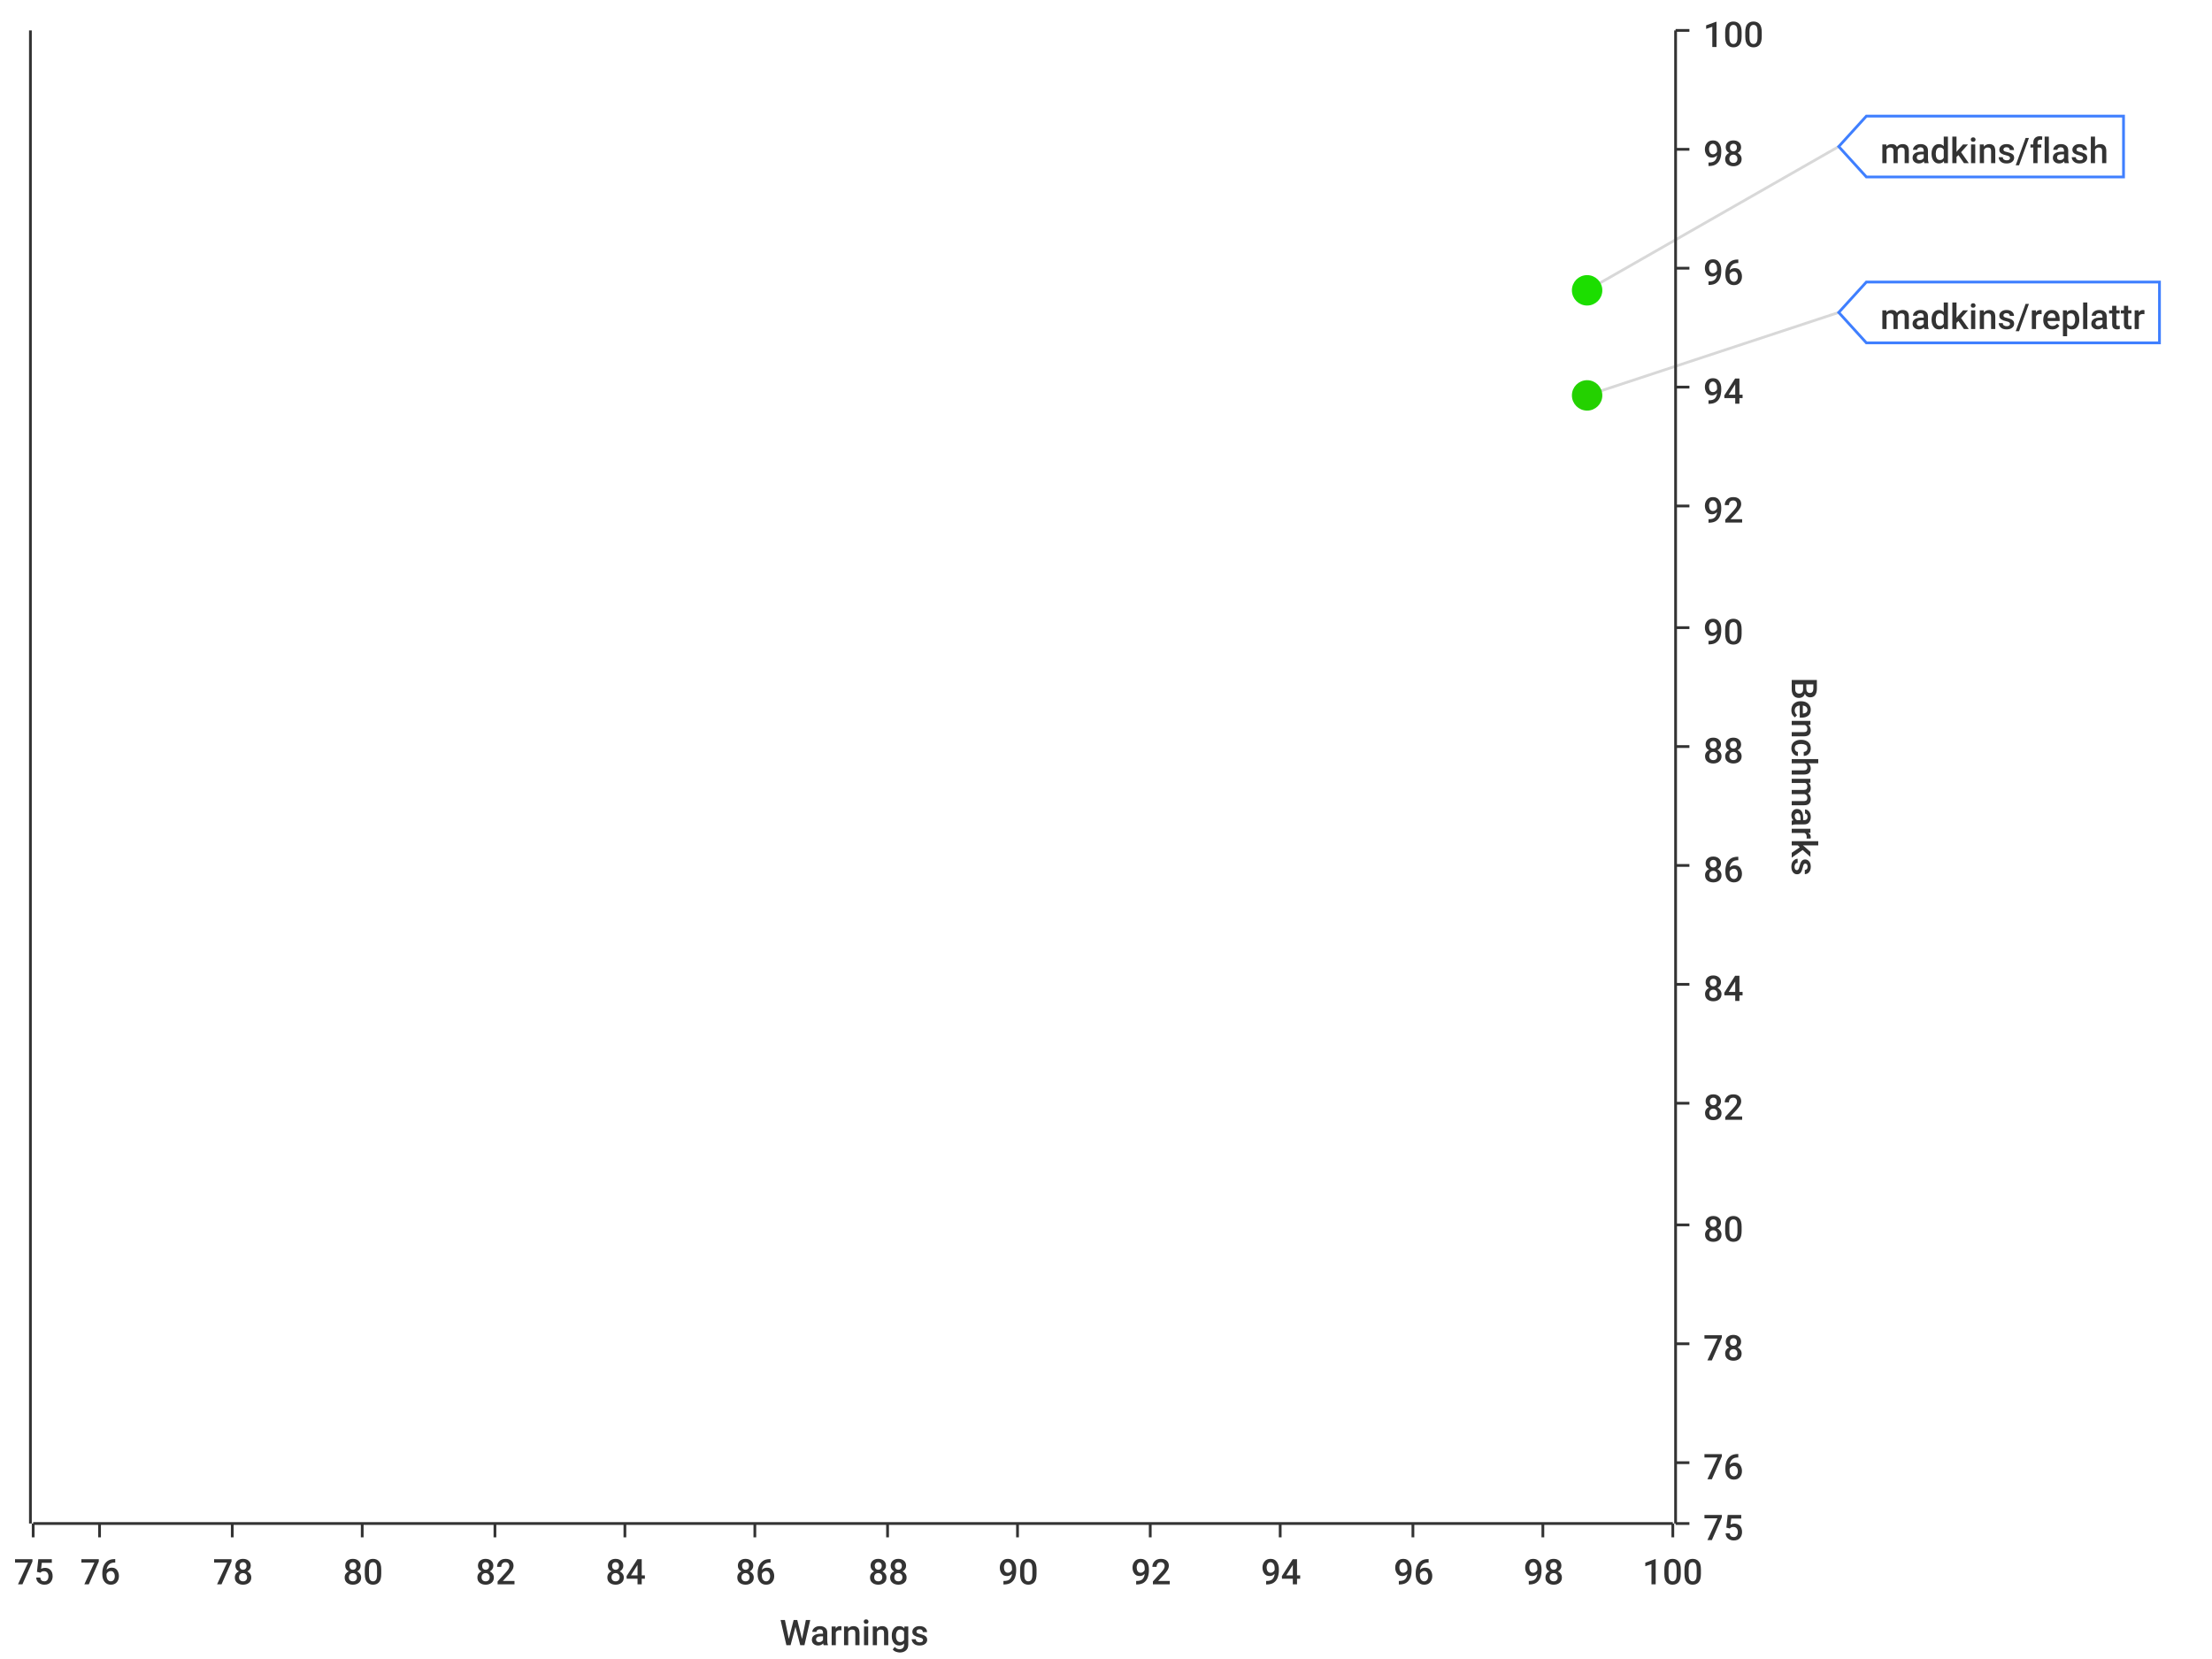
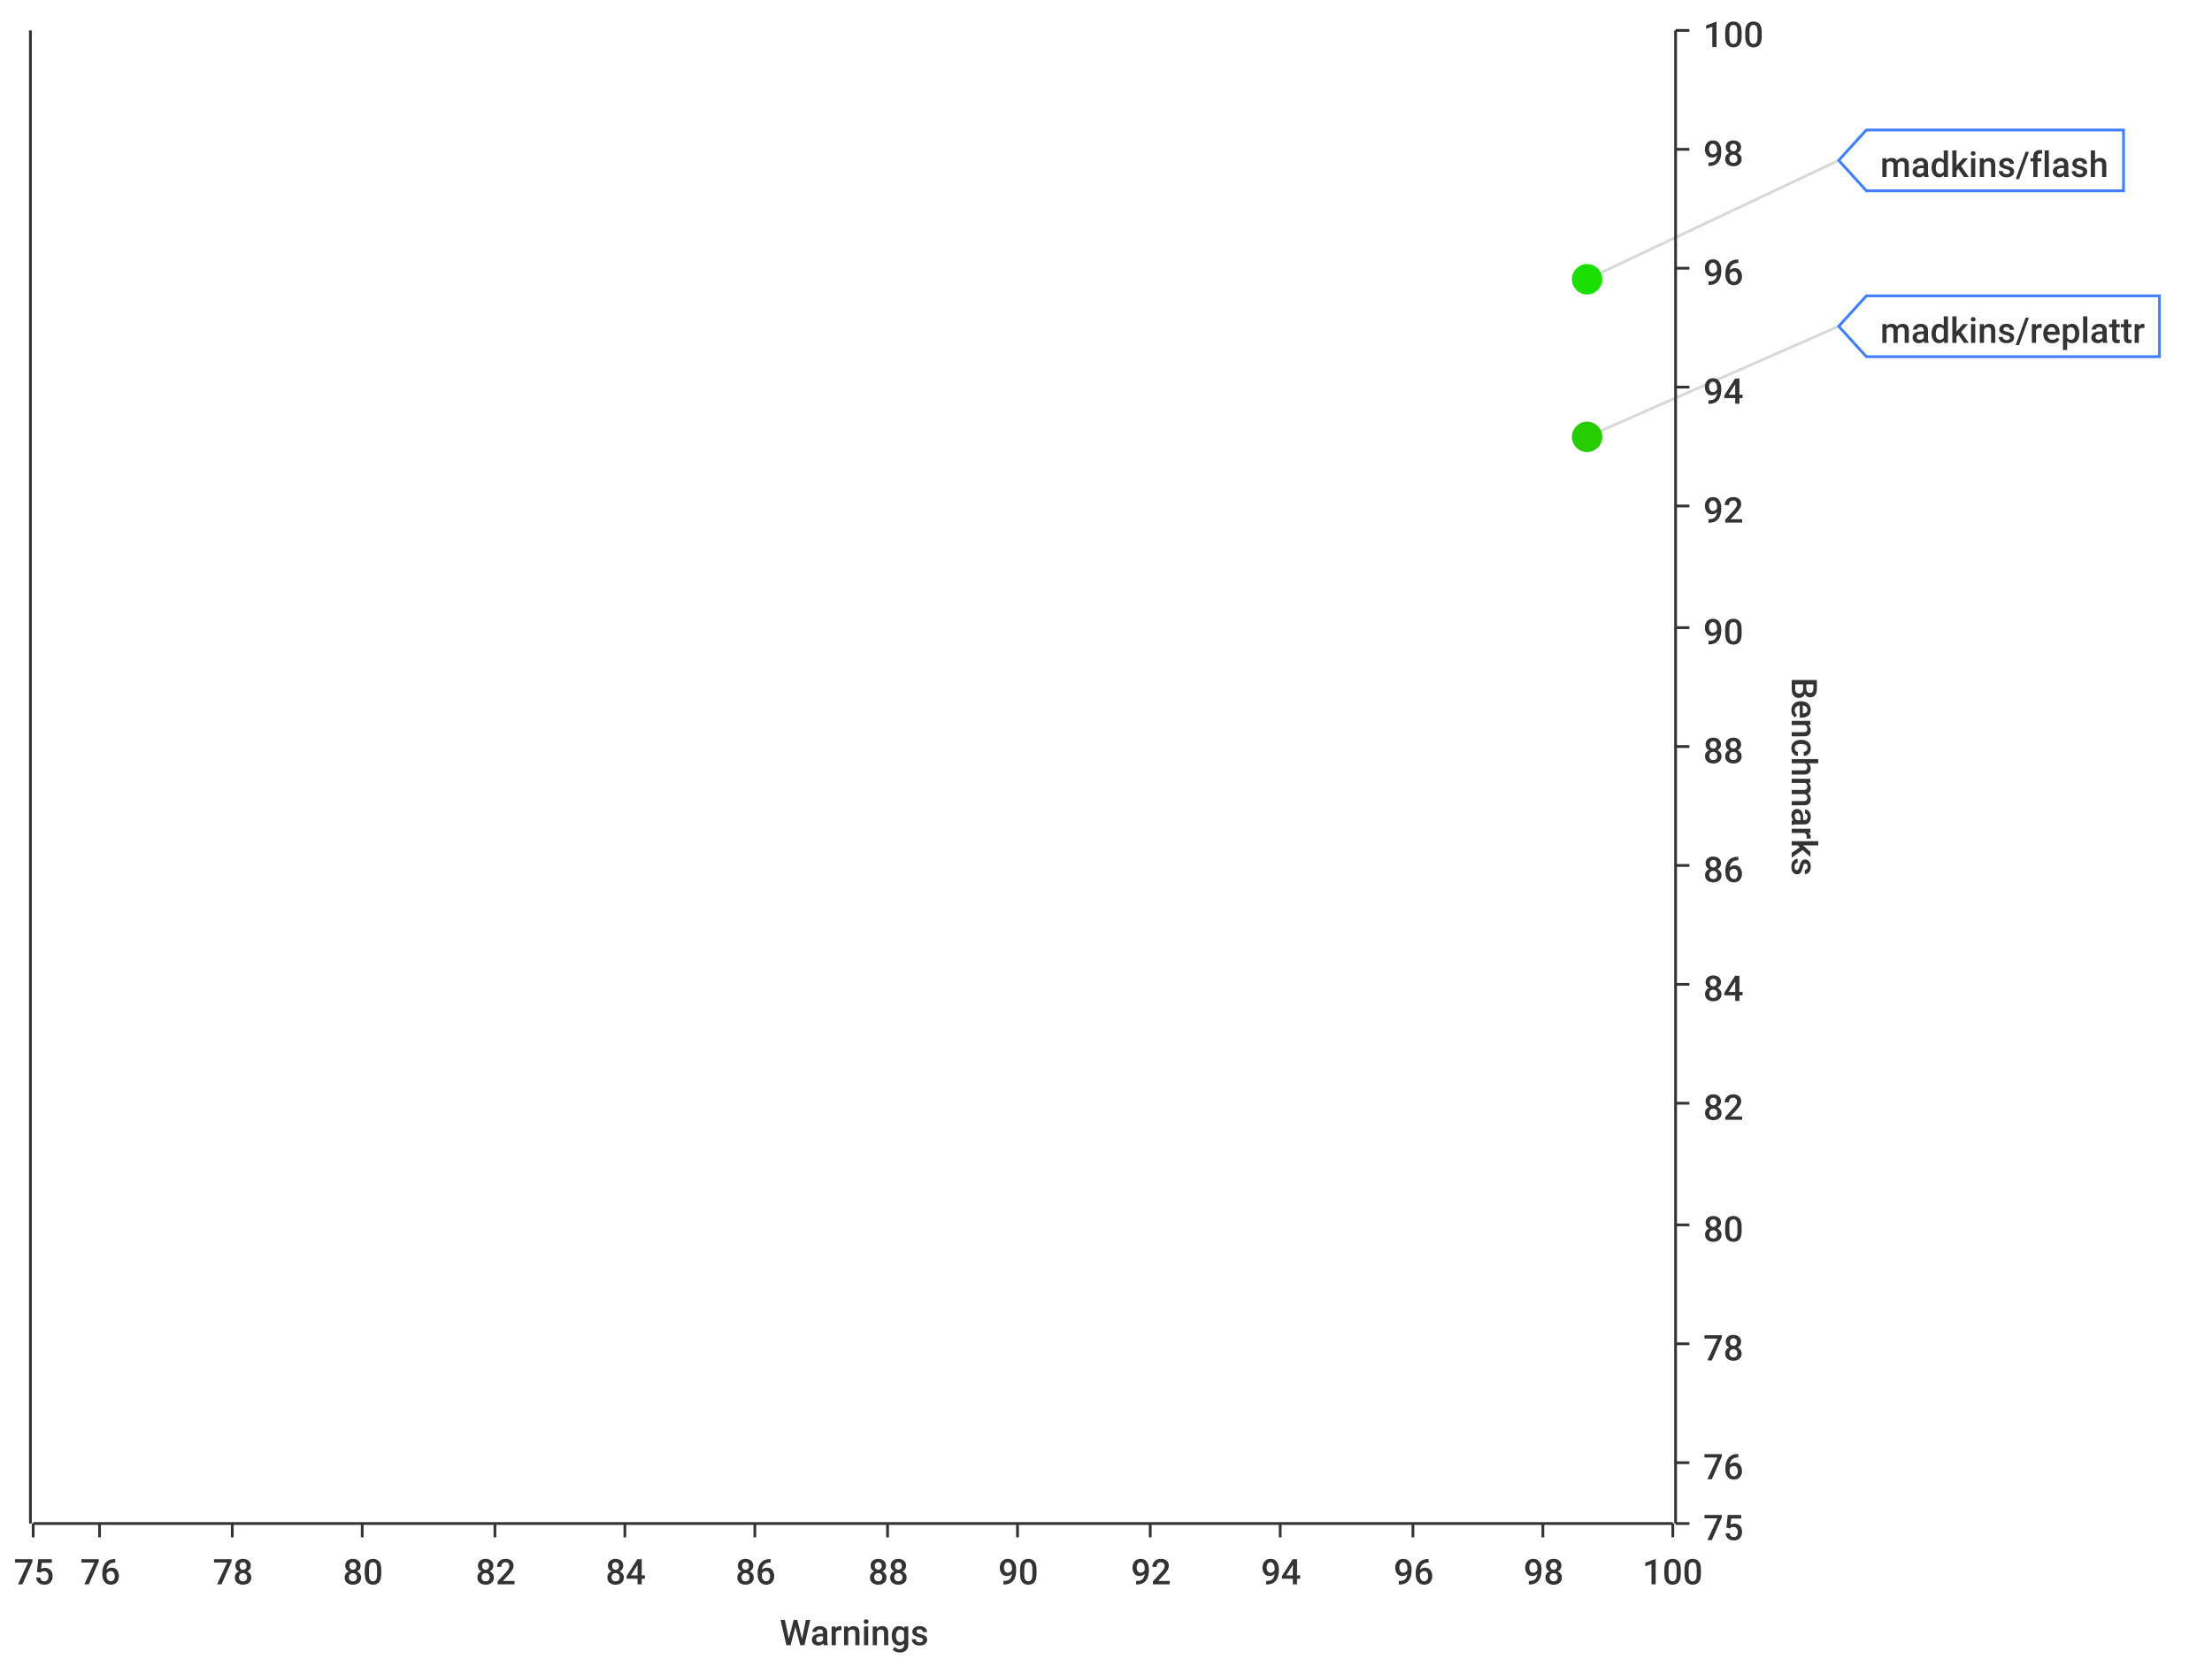
<svg xmlns="http://www.w3.org/2000/svg" width="800" height="600">\n<path d="M 0 0 L 800 0 L 800 600 L 0 600 L 0 0" style="stroke-width:0;stroke:rgba(255,255,255,1.0);fill:rgba(255,255,255,1.0)" />
  <path d="M 12 11 L 605 11 L 605 551 L 12 551 L 12 11" style="stroke-width:0;stroke:rgba(255,255,255,1.0);fill:rgba(255,255,255,1.0)" />
  <path d="M 12 551 L 605 551" style="stroke-width:1;stroke:rgba(51,51,51,1.0);fill:none" />
  <path d="M 12 551 L 12 556" style="stroke-width:1;stroke:rgba(51,51,51,1.0);fill:none" />
  <text x="5" y="573" style="stroke-width:0;stroke:none;fill:rgba(51,51,51,1.0);font-size:12.8px;font-family:'Roboto Medium',sans-serif">75</text>
  <path d="M 36 551 L 36 556" style="stroke-width:1;stroke:rgba(51,51,51,1.0);fill:none" />
  <text x="29" y="573" style="stroke-width:0;stroke:none;fill:rgba(51,51,51,1.0);font-size:12.8px;font-family:'Roboto Medium',sans-serif">76</text>
  <path d="M 84 551 L 84 556" style="stroke-width:1;stroke:rgba(51,51,51,1.0);fill:none" />
  <text x="77" y="573" style="stroke-width:0;stroke:none;fill:rgba(51,51,51,1.0);font-size:12.8px;font-family:'Roboto Medium',sans-serif">78</text>
  <path d="M 131 551 L 131 556" style="stroke-width:1;stroke:rgba(51,51,51,1.0);fill:none" />
  <text x="124" y="573" style="stroke-width:0;stroke:none;fill:rgba(51,51,51,1.0);font-size:12.8px;font-family:'Roboto Medium',sans-serif">80</text>
  <path d="M 179 551 L 179 556" style="stroke-width:1;stroke:rgba(51,51,51,1.0);fill:none" />
  <text x="172" y="573" style="stroke-width:0;stroke:none;fill:rgba(51,51,51,1.0);font-size:12.8px;font-family:'Roboto Medium',sans-serif">82</text>
  <path d="M 226 551 L 226 556" style="stroke-width:1;stroke:rgba(51,51,51,1.0);fill:none" />
  <text x="219" y="573" style="stroke-width:0;stroke:none;fill:rgba(51,51,51,1.0);font-size:12.8px;font-family:'Roboto Medium',sans-serif">84</text>
  <path d="M 273 551 L 273 556" style="stroke-width:1;stroke:rgba(51,51,51,1.0);fill:none" />
  <text x="266" y="573" style="stroke-width:0;stroke:none;fill:rgba(51,51,51,1.0);font-size:12.8px;font-family:'Roboto Medium',sans-serif">86</text>
  <path d="M 321 551 L 321 556" style="stroke-width:1;stroke:rgba(51,51,51,1.0);fill:none" />
  <text x="314" y="573" style="stroke-width:0;stroke:none;fill:rgba(51,51,51,1.0);font-size:12.8px;font-family:'Roboto Medium',sans-serif">88</text>
  <path d="M 368 551 L 368 556" style="stroke-width:1;stroke:rgba(51,51,51,1.0);fill:none" />
  <text x="361" y="573" style="stroke-width:0;stroke:none;fill:rgba(51,51,51,1.0);font-size:12.8px;font-family:'Roboto Medium',sans-serif">90</text>
  <path d="M 416 551 L 416 556" style="stroke-width:1;stroke:rgba(51,51,51,1.0);fill:none" />
  <text x="409" y="573" style="stroke-width:0;stroke:none;fill:rgba(51,51,51,1.0);font-size:12.8px;font-family:'Roboto Medium',sans-serif">92</text>
  <path d="M 463 551 L 463 556" style="stroke-width:1;stroke:rgba(51,51,51,1.0);fill:none" />
  <text x="456" y="573" style="stroke-width:0;stroke:none;fill:rgba(51,51,51,1.0);font-size:12.8px;font-family:'Roboto Medium',sans-serif">94</text>
  <path d="M 511 551 L 511 556" style="stroke-width:1;stroke:rgba(51,51,51,1.0);fill:none" />
  <text x="504" y="573" style="stroke-width:0;stroke:none;fill:rgba(51,51,51,1.0);font-size:12.8px;font-family:'Roboto Medium',sans-serif">96</text>
  <path d="M 558 551 L 558 556" style="stroke-width:1;stroke:rgba(51,51,51,1.0);fill:none" />
  <text x="551" y="573" style="stroke-width:0;stroke:none;fill:rgba(51,51,51,1.0);font-size:12.8px;font-family:'Roboto Medium',sans-serif">98</text>
  <path d="M 605 551 L 605 556" style="stroke-width:1;stroke:rgba(51,51,51,1.0);fill:none" />
  <text x="594" y="573" style="stroke-width:0;stroke:none;fill:rgba(51,51,51,1.0);font-size:12.8px;font-family:'Roboto Medium',sans-serif">100</text>
  <text x="282" y="595" style="stroke-width:0;stroke:none;fill:rgba(51,51,51,1.0);font-size:12.8px;font-family:'Roboto Medium',sans-serif">Warnings</text>
  <path d="M 36 551 L 36 11" style="stroke-width:0;stroke:none;fill:none" />
  <path d="M 84 551 L 84 11" style="stroke-width:0;stroke:none;fill:none" />
  <path d="M 131 551 L 131 11" style="stroke-width:0;stroke:none;fill:none" />
  <path d="M 179 551 L 179 11" style="stroke-width:0;stroke:none;fill:none" />
  <path d="M 226 551 L 226 11" style="stroke-width:0;stroke:none;fill:none" />
  <path d="M 273 551 L 273 11" style="stroke-width:0;stroke:none;fill:none" />
  <path d="M 321 551 L 321 11" style="stroke-width:0;stroke:none;fill:none" />
  <path d="M 368 551 L 368 11" style="stroke-width:0;stroke:none;fill:none" />
  <path d="M 416 551 L 416 11" style="stroke-width:0;stroke:none;fill:none" />
  <path d="M 463 551 L 463 11" style="stroke-width:0;stroke:none;fill:none" />
  <path d="M 511 551 L 511 11" style="stroke-width:0;stroke:none;fill:none" />
  <path d="M 558 551 L 558 11" style="stroke-width:0;stroke:none;fill:none" />
  <path d="M 606 551 L 606 11" style="stroke-width:1;stroke:rgba(51,51,51,1.0);fill:none" />
  <path d="M 606 551 L 611 551" style="stroke-width:1;stroke:rgba(51,51,51,1.0);fill:none" />
  <text x="616" y="557" style="stroke-width:0;stroke:none;fill:rgba(51,51,51,1.0);font-size:12.8px;font-family:'Roboto Medium',sans-serif">75</text>
  <path d="M 606 529 L 611 529" style="stroke-width:1;stroke:rgba(51,51,51,1.0);fill:none" />
  <text x="616" y="535" style="stroke-width:0;stroke:none;fill:rgba(51,51,51,1.0);font-size:12.8px;font-family:'Roboto Medium',sans-serif">76</text>
  <path d="M 606 486 L 611 486" style="stroke-width:1;stroke:rgba(51,51,51,1.0);fill:none" />
  <text x="616" y="492" style="stroke-width:0;stroke:none;fill:rgba(51,51,51,1.0);font-size:12.8px;font-family:'Roboto Medium',sans-serif">78</text>
  <path d="M 606 443 L 611 443" style="stroke-width:1;stroke:rgba(51,51,51,1.0);fill:none" />
  <text x="616" y="449" style="stroke-width:0;stroke:none;fill:rgba(51,51,51,1.0);font-size:12.8px;font-family:'Roboto Medium',sans-serif">80</text>
  <path d="M 606 399 L 611 399" style="stroke-width:1;stroke:rgba(51,51,51,1.0);fill:none" />
  <text x="616" y="405" style="stroke-width:0;stroke:none;fill:rgba(51,51,51,1.0);font-size:12.8px;font-family:'Roboto Medium',sans-serif">82</text>
  <path d="M 606 356 L 611 356" style="stroke-width:1;stroke:rgba(51,51,51,1.0);fill:none" />
  <text x="616" y="362" style="stroke-width:0;stroke:none;fill:rgba(51,51,51,1.0);font-size:12.8px;font-family:'Roboto Medium',sans-serif">84</text>
  <path d="M 606 313 L 611 313" style="stroke-width:1;stroke:rgba(51,51,51,1.0);fill:none" />
  <text x="616" y="319" style="stroke-width:0;stroke:none;fill:rgba(51,51,51,1.0);font-size:12.8px;font-family:'Roboto Medium',sans-serif">86</text>
  <path d="M 606 270 L 611 270" style="stroke-width:1;stroke:rgba(51,51,51,1.0);fill:none" />
  <text x="616" y="276" style="stroke-width:0;stroke:none;fill:rgba(51,51,51,1.0);font-size:12.8px;font-family:'Roboto Medium',sans-serif">88</text>
  <path d="M 606 227 L 611 227" style="stroke-width:1;stroke:rgba(51,51,51,1.0);fill:none" />
  <text x="616" y="233" style="stroke-width:0;stroke:none;fill:rgba(51,51,51,1.0);font-size:12.8px;font-family:'Roboto Medium',sans-serif">90</text>
  <path d="M 606 183 L 611 183" style="stroke-width:1;stroke:rgba(51,51,51,1.0);fill:none" />
  <text x="616" y="189" style="stroke-width:0;stroke:none;fill:rgba(51,51,51,1.0);font-size:12.8px;font-family:'Roboto Medium',sans-serif">92</text>
  <path d="M 606 140 L 611 140" style="stroke-width:1;stroke:rgba(51,51,51,1.0);fill:none" />
  <text x="616" y="146" style="stroke-width:0;stroke:none;fill:rgba(51,51,51,1.0);font-size:12.8px;font-family:'Roboto Medium',sans-serif">94</text>
  <path d="M 606 97 L 611 97" style="stroke-width:1;stroke:rgba(51,51,51,1.0);fill:none" />
  <text x="616" y="103" style="stroke-width:0;stroke:none;fill:rgba(51,51,51,1.0);font-size:12.8px;font-family:'Roboto Medium',sans-serif">96</text>
  <path d="M 606 54 L 611 54" style="stroke-width:1;stroke:rgba(51,51,51,1.0);fill:none" />
  <text x="616" y="60" style="stroke-width:0;stroke:none;fill:rgba(51,51,51,1.0);font-size:12.8px;font-family:'Roboto Medium',sans-serif">98</text>
  <path d="M 606 11 L 611 11" style="stroke-width:1;stroke:rgba(51,51,51,1.0);fill:none" />
  <text x="616" y="17" style="stroke-width:0;stroke:none;fill:rgba(51,51,51,1.0);font-size:12.8px;font-family:'Roboto Medium',sans-serif">100</text>
  <text x="648" y="245" style="stroke-width:0;stroke:none;fill:rgba(51,51,51,1.0);font-size:12.8px;font-family:'Roboto Medium',sans-serif" transform="rotate(90.00,648,245)">Benchmarks</text>
  <path d="M 12 2171 L 605 2171" style="stroke-width:0;stroke:none;fill:none" />
  <path d="M 12 529 L 605 529" style="stroke-width:0;stroke:none;fill:none" />
  <path d="M 12 486 L 605 486" style="stroke-width:0;stroke:none;fill:none" />
  <path d="M 12 443 L 605 443" style="stroke-width:0;stroke:none;fill:none" />
  <path d="M 12 399 L 605 399" style="stroke-width:0;stroke:none;fill:none" />
  <path d="M 12 356 L 605 356" style="stroke-width:0;stroke:none;fill:none" />
  <path d="M 12 313 L 605 313" style="stroke-width:0;stroke:none;fill:none" />
  <path d="M 12 270 L 605 270" style="stroke-width:0;stroke:none;fill:none" />
  <path d="M 12 227 L 605 227" style="stroke-width:0;stroke:none;fill:none" />
  <path d="M 12 183 L 605 183" style="stroke-width:0;stroke:none;fill:none" />
  <path d="M 12 140 L 605 140" style="stroke-width:0;stroke:none;fill:none" />
  <path d="M 12 97 L 605 97" style="stroke-width:0;stroke:none;fill:none" />
  <path d="M 12 54 L 605 54" style="stroke-width:0;stroke:none;fill:none" />
  <path d="M 11 551 L 11 11" style="stroke-width:1;stroke:rgba(51,51,51,1.0);fill:none" />
  <path d="M 11 -9223372036854775257 L 6 -9223372036854775257" style="stroke-width:1;stroke:rgba(51,51,51,1.0);fill:none" />
  <text x="-25" y="-9223372036854775251" style="stroke-width:0;stroke:none;fill:rgba(51,51,51,1.0);font-size:12.8px;font-family:'Roboto Medium',sans-serif">0.00</text>
  <path d="M 11 -9223372036854775257 L 6 -9223372036854775257" style="stroke-width:1;stroke:rgba(51,51,51,1.0);fill:none" />
  <text x="-25" y="-9223372036854775251" style="stroke-width:0;stroke:none;fill:rgba(51,51,51,1.0);font-size:12.8px;font-family:'Roboto Medium',sans-serif">0.00</text>
  <path d="M 11 -9223372036854775257 L 6 -9223372036854775257" style="stroke-width:1;stroke:rgba(51,51,51,1.0);fill:none" />
  <text x="-25" y="-9223372036854775251" style="stroke-width:0;stroke:none;fill:rgba(51,51,51,1.0);font-size:12.8px;font-family:'Roboto Medium',sans-serif">0.00</text>
  <path d="M 11 -9223372036854775257 L 6 -9223372036854775257" style="stroke-width:1;stroke:rgba(51,51,51,1.0);fill:none" />
  <text x="-25" y="-9223372036854775251" style="stroke-width:0;stroke:none;fill:rgba(51,51,51,1.0);font-size:12.8px;font-family:'Roboto Medium',sans-serif">0.00</text>
  <path d="M 11 -9223372036854775257 L 6 -9223372036854775257" style="stroke-width:1;stroke:rgba(51,51,51,1.0);fill:none" />
  <text x="-25" y="-9223372036854775251" style="stroke-width:0;stroke:none;fill:rgba(51,51,51,1.0);font-size:12.8px;font-family:'Roboto Medium',sans-serif">0.00</text>
  <path d="M 11 -9223372036854775257 L 6 -9223372036854775257" style="stroke-width:1;stroke:rgba(51,51,51,1.0);fill:none" />
  <text x="-25" y="-9223372036854775251" style="stroke-width:0;stroke:none;fill:rgba(51,51,51,1.0);font-size:12.8px;font-family:'Roboto Medium',sans-serif">0.00</text>
  <path d="M 11 -9223372036854775257 L 6 -9223372036854775257" style="stroke-width:1;stroke:rgba(51,51,51,1.0);fill:none" />
  <text x="-25" y="-9223372036854775251" style="stroke-width:0;stroke:none;fill:rgba(51,51,51,1.0);font-size:12.8px;font-family:'Roboto Medium',sans-serif">0.00</text>
  <path d="M 11 -9223372036854775257 L 6 -9223372036854775257" style="stroke-width:1;stroke:rgba(51,51,51,1.0);fill:none" />
  <text x="-25" y="-9223372036854775251" style="stroke-width:0;stroke:none;fill:rgba(51,51,51,1.0);font-size:12.8px;font-family:'Roboto Medium',sans-serif">0.00</text>
  <path d="M 11 -9223372036854775257 L 6 -9223372036854775257" style="stroke-width:1;stroke:rgba(51,51,51,1.0);fill:none" />
  <text x="-25" y="-9223372036854775251" style="stroke-width:0;stroke:none;fill:rgba(51,51,51,1.0);font-size:12.8px;font-family:'Roboto Medium',sans-serif">0.00</text>
  <path d="M 11 -9223372036854775257 L 6 -9223372036854775257" style="stroke-width:1;stroke:rgba(51,51,51,1.0);fill:none" />
  <text x="-25" y="-9223372036854775251" style="stroke-width:0;stroke:none;fill:rgba(51,51,51,1.0);font-size:12.8px;font-family:'Roboto Medium',sans-serif">0.00</text>
  <path d="M 11 -9223372036854775257 L 6 -9223372036854775257" style="stroke-width:1;stroke:rgba(51,51,51,1.0);fill:none" />
  <text x="-25" y="-9223372036854775251" style="stroke-width:0;stroke:none;fill:rgba(51,51,51,1.0);font-size:12.8px;font-family:'Roboto Medium',sans-serif">0.00</text>
  <path d="M 11 -9223372036854775257 L 6 -9223372036854775257" style="stroke-width:1;stroke:rgba(51,51,51,1.0);fill:none" />
  <text x="-25" y="-9223372036854775251" style="stroke-width:0;stroke:none;fill:rgba(51,51,51,1.0);font-size:12.8px;font-family:'Roboto Medium',sans-serif">0.00</text>
  <path d="M 11 -9223372036854775257 L 6 -9223372036854775257" style="stroke-width:1;stroke:rgba(51,51,51,1.0);fill:none" />
  <text x="-25" y="-9223372036854775251" style="stroke-width:0;stroke:none;fill:rgba(51,51,51,1.0);font-size:12.8px;font-family:'Roboto Medium',sans-serif">0.00</text>
  <path d="M 11 -9223372036854775257 L 6 -9223372036854775257" style="stroke-width:1;stroke:rgba(51,51,51,1.0);fill:none" />
  <text x="-25" y="-9223372036854775251" style="stroke-width:0;stroke:none;fill:rgba(51,51,51,1.0);font-size:12.8px;font-family:'Roboto Medium',sans-serif">0.00</text>
  <path d="M 11 -9223372036854775257 L 6 -9223372036854775257" style="stroke-width:1;stroke:rgba(51,51,51,1.0);fill:none" />
  <text x="-25" y="-9223372036854775251" style="stroke-width:0;stroke:none;fill:rgba(51,51,51,1.0);font-size:12.8px;font-family:'Roboto Medium',sans-serif">0.00</text>
  <path d="M 12 -9223372036854775257 L 605 -9223372036854775257" style="stroke-width:0;stroke:none;fill:none" />
  <path d="M 12 -9223372036854775257 L 605 -9223372036854775257" style="stroke-width:0;stroke:none;fill:none" />
  <path d="M 12 -9223372036854775257 L 605 -9223372036854775257" style="stroke-width:0;stroke:none;fill:none" />
  <path d="M 12 -9223372036854775257 L 605 -9223372036854775257" style="stroke-width:0;stroke:none;fill:none" />
  <path d="M 12 -9223372036854775257 L 605 -9223372036854775257" style="stroke-width:0;stroke:none;fill:none" />
  <path d="M 12 -9223372036854775257 L 605 -9223372036854775257" style="stroke-width:0;stroke:none;fill:none" />
  <path d="M 12 -9223372036854775257 L 605 -9223372036854775257" style="stroke-width:0;stroke:none;fill:none" />
  <path d="M 12 -9223372036854775257 L 605 -9223372036854775257" style="stroke-width:0;stroke:none;fill:none" />
  <path d="M 12 -9223372036854775257 L 605 -9223372036854775257" style="stroke-width:0;stroke:none;fill:none" />
  <path d="M 12 -9223372036854775257 L 605 -9223372036854775257" style="stroke-width:0;stroke:none;fill:none" />
  <path d="M 12 -9223372036854775257 L 605 -9223372036854775257" style="stroke-width:0;stroke:none;fill:none" />
  <path d="M 12 -9223372036854775257 L 605 -9223372036854775257" style="stroke-width:0;stroke:none;fill:none" />
  <path d="M 12 -9223372036854775257 L 605 -9223372036854775257" style="stroke-width:0;stroke:none;fill:none" />
  <path d="M 12 -9223372036854775257 L 605 -9223372036854775257" style="stroke-width:0;stroke:none;fill:none" />
-   <path d="M 574 105 L 665 53" style="stroke-width:1;stroke:rgba(63,63,63,0.2);fill:none" />
-   <path d="M 574 143 L 665 113" style="stroke-width:1;stroke:rgba(63,63,63,0.2);fill:none" />
-   <circle cx="574" cy="105" r="5" style="stroke-width:1;stroke:rgba(28,222,0,1.0);fill:rgba(28,222,0,1.0)" />
-   <path d="" style="stroke-width:1;stroke:rgba(28,222,0,1.0);fill:rgba(28,222,0,1.0)" />
-   <circle cx="574" cy="143" r="5" style="stroke-width:1;stroke:rgba(36,209,0,1.0);fill:rgba(36,209,0,1.0)" />
-   <path d="" style="stroke-width:1;stroke:rgba(36,209,0,1.0);fill:rgba(36,209,0,1.0)" />
-   <path d="M 665 53 L 675 42 L 768 42 L 768 64 L 675 64 L 665 53 Z" style="stroke-width:1;stroke:rgba(63,127,255,1.0);fill:rgba(255,255,255,1.0)" />
-   <text x="680" y="59" style="stroke-width:0;stroke:none;fill:rgba(51,51,51,1.0);font-size:12.8px;font-family:'Roboto Medium',sans-serif">madkins/flash</text>
-   <path d="M 665 113 L 675 102 L 781 102 L 781 124 L 675 124 L 665 113 Z" style="stroke-width:1;stroke:rgba(63,127,255,1.0);fill:rgba(255,255,255,1.0)" />
-   <text x="680" y="119" style="stroke-width:0;stroke:none;fill:rgba(51,51,51,1.0);font-size:12.8px;font-family:'Roboto Medium',sans-serif">madkins/replattr</text>
+   <path d="M 574 101 L 665 58" style="stroke-width:1;stroke:rgba(63,63,63,0.2);fill:none" />
+   <path d="M 574 158 L 665 118" style="stroke-width:1;stroke:rgba(63,63,63,0.2);fill:none" />
+   <circle cx="574" cy="101" r="5" style="stroke-width:1;stroke:rgba(27,223,0,1.0);fill:rgba(27,223,0,1.0)" />
+   <path d="" style="stroke-width:1;stroke:rgba(27,223,0,1.0);fill:rgba(27,223,0,1.0)" />
+   <circle cx="574" cy="158" r="5" style="stroke-width:1;stroke:rgba(39,204,0,1.0);fill:rgba(39,204,0,1.0)" />
+   <path d="" style="stroke-width:1;stroke:rgba(39,204,0,1.0);fill:rgba(39,204,0,1.0)" />
+   <path d="M 665 58 L 675 47 L 768 47 L 768 69 L 675 69 L 665 58 Z" style="stroke-width:1;stroke:rgba(63,127,255,1.0);fill:rgba(255,255,255,1.0)" />
+   <text x="680" y="64" style="stroke-width:0;stroke:none;fill:rgba(51,51,51,1.0);font-size:12.8px;font-family:'Roboto Medium',sans-serif">madkins/flash</text>
+   <path d="M 665 118 L 675 107 L 781 107 L 781 129 L 675 129 L 665 118 Z" style="stroke-width:1;stroke:rgba(63,127,255,1.0);fill:rgba(255,255,255,1.0)" />
+   <text x="680" y="124" style="stroke-width:0;stroke:none;fill:rgba(51,51,51,1.0);font-size:12.8px;font-family:'Roboto Medium',sans-serif">madkins/replattr</text>
</svg>
